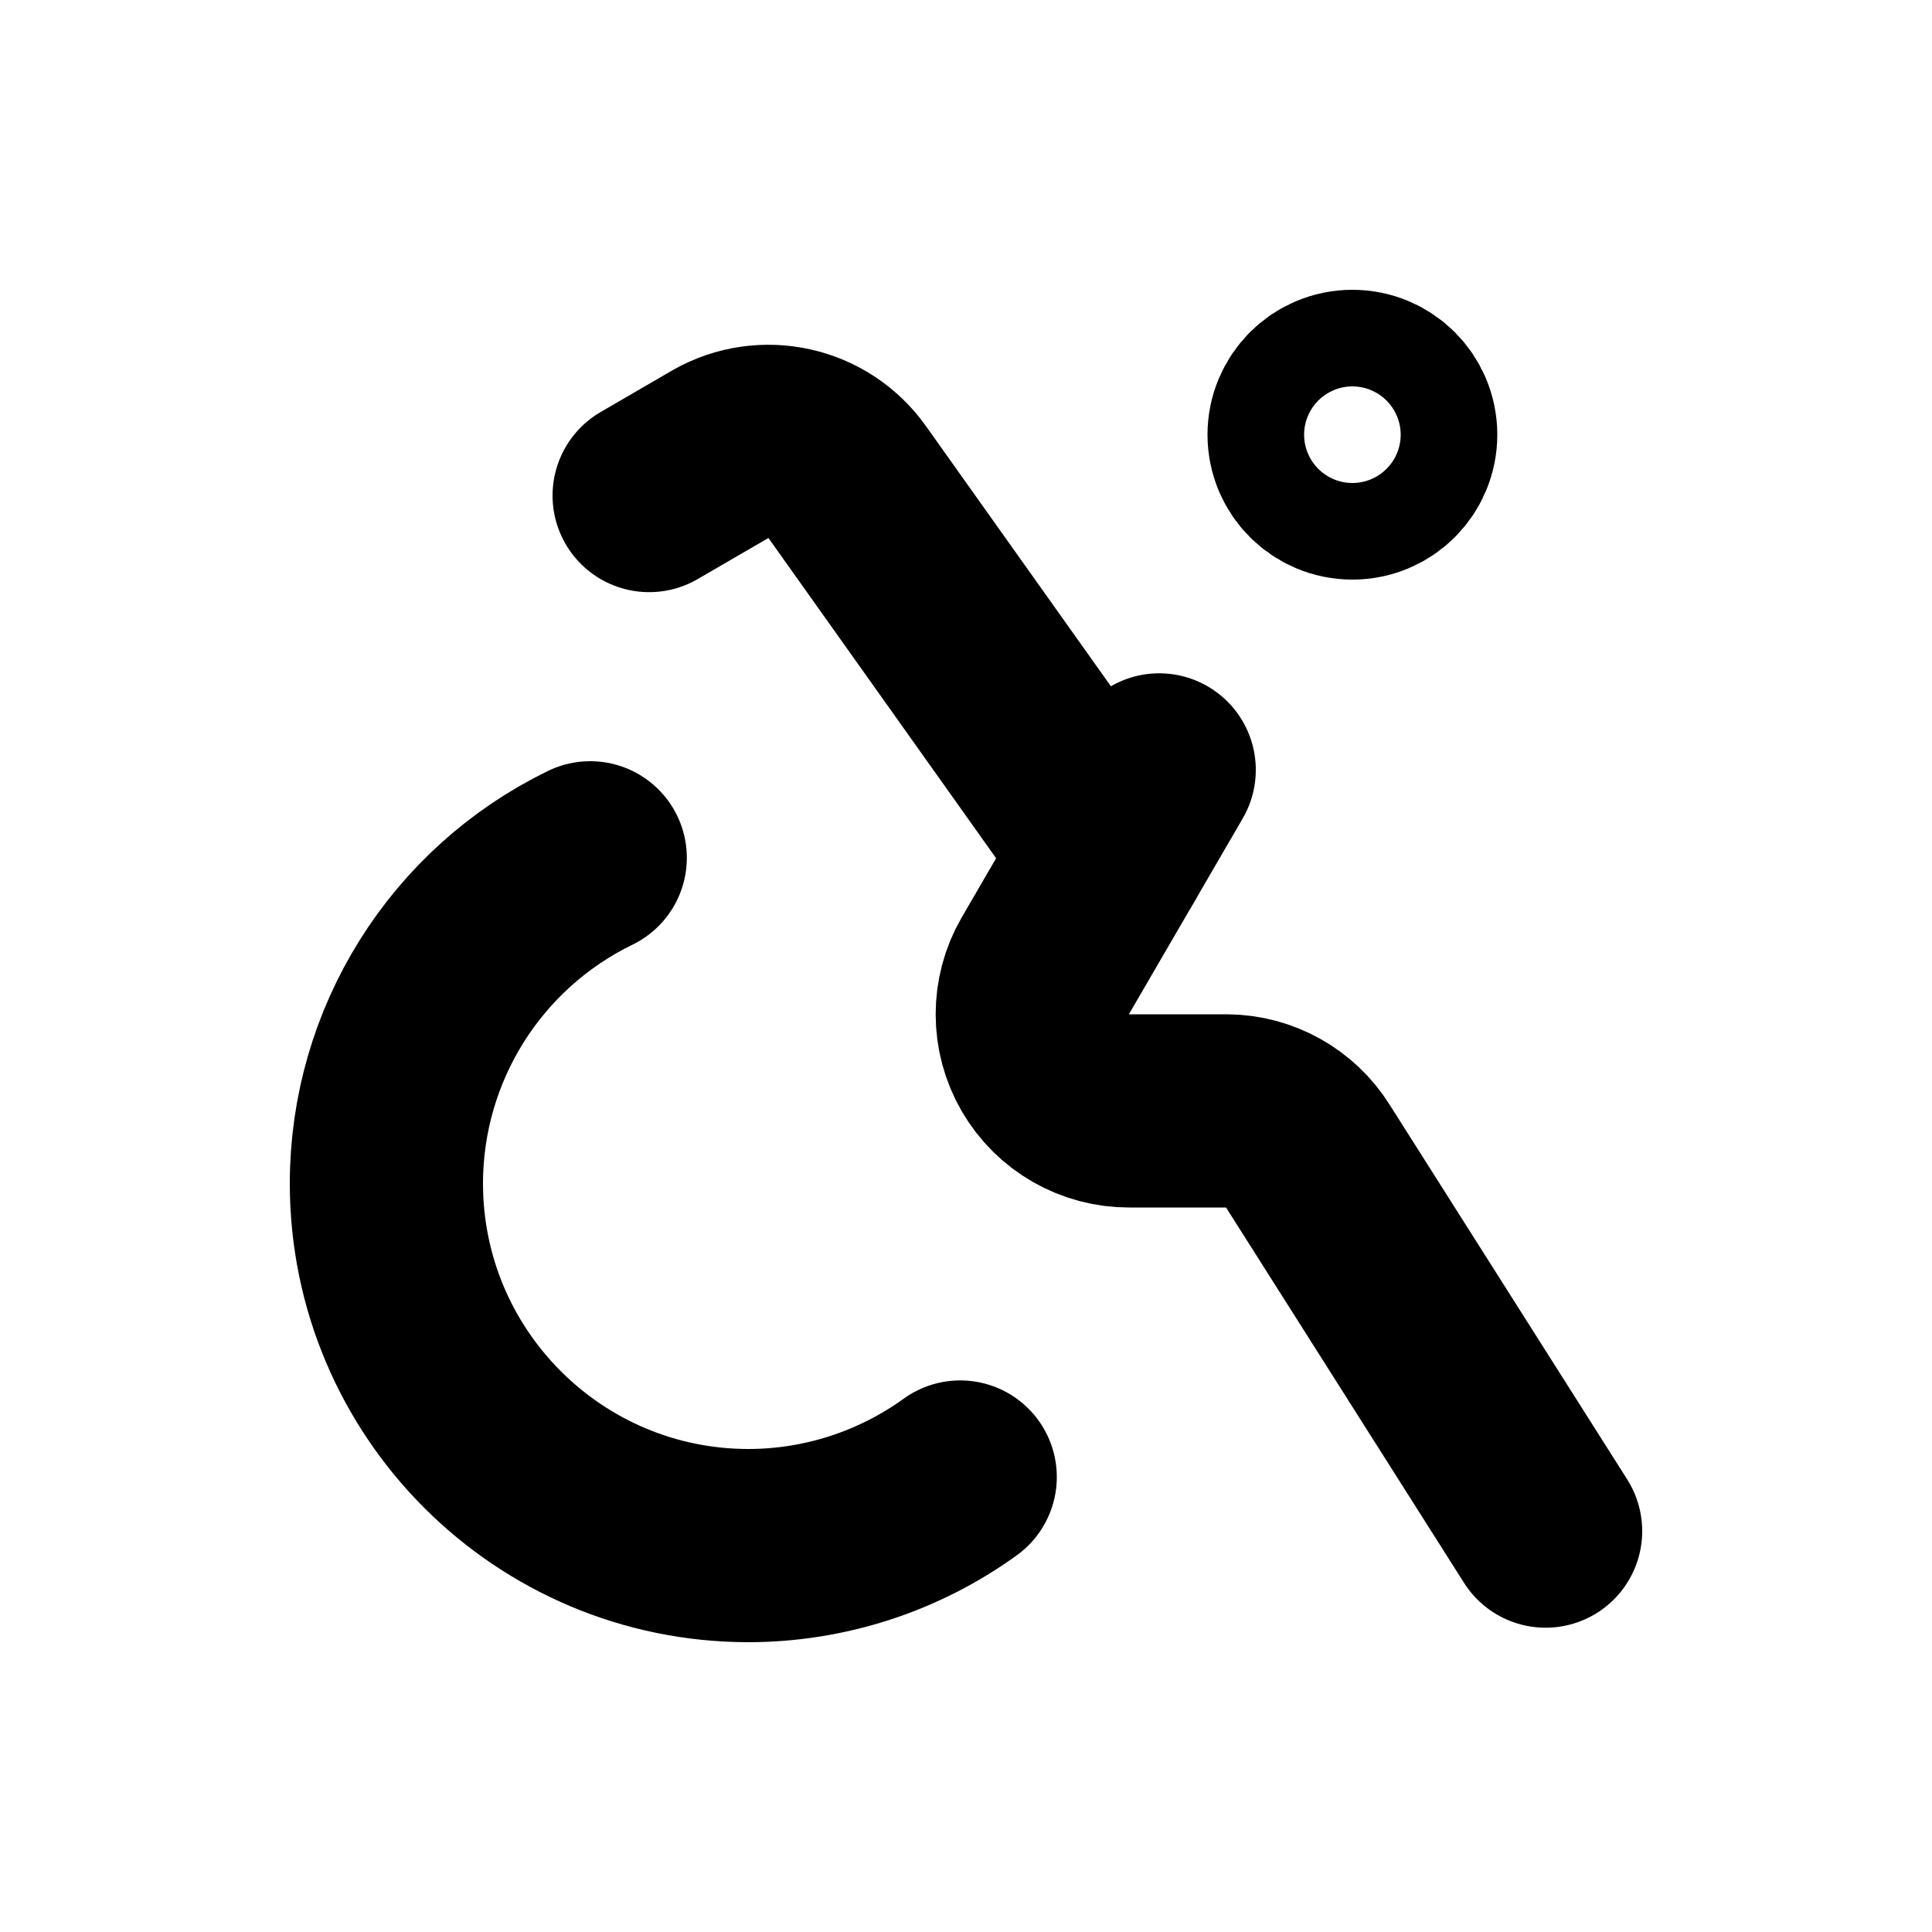
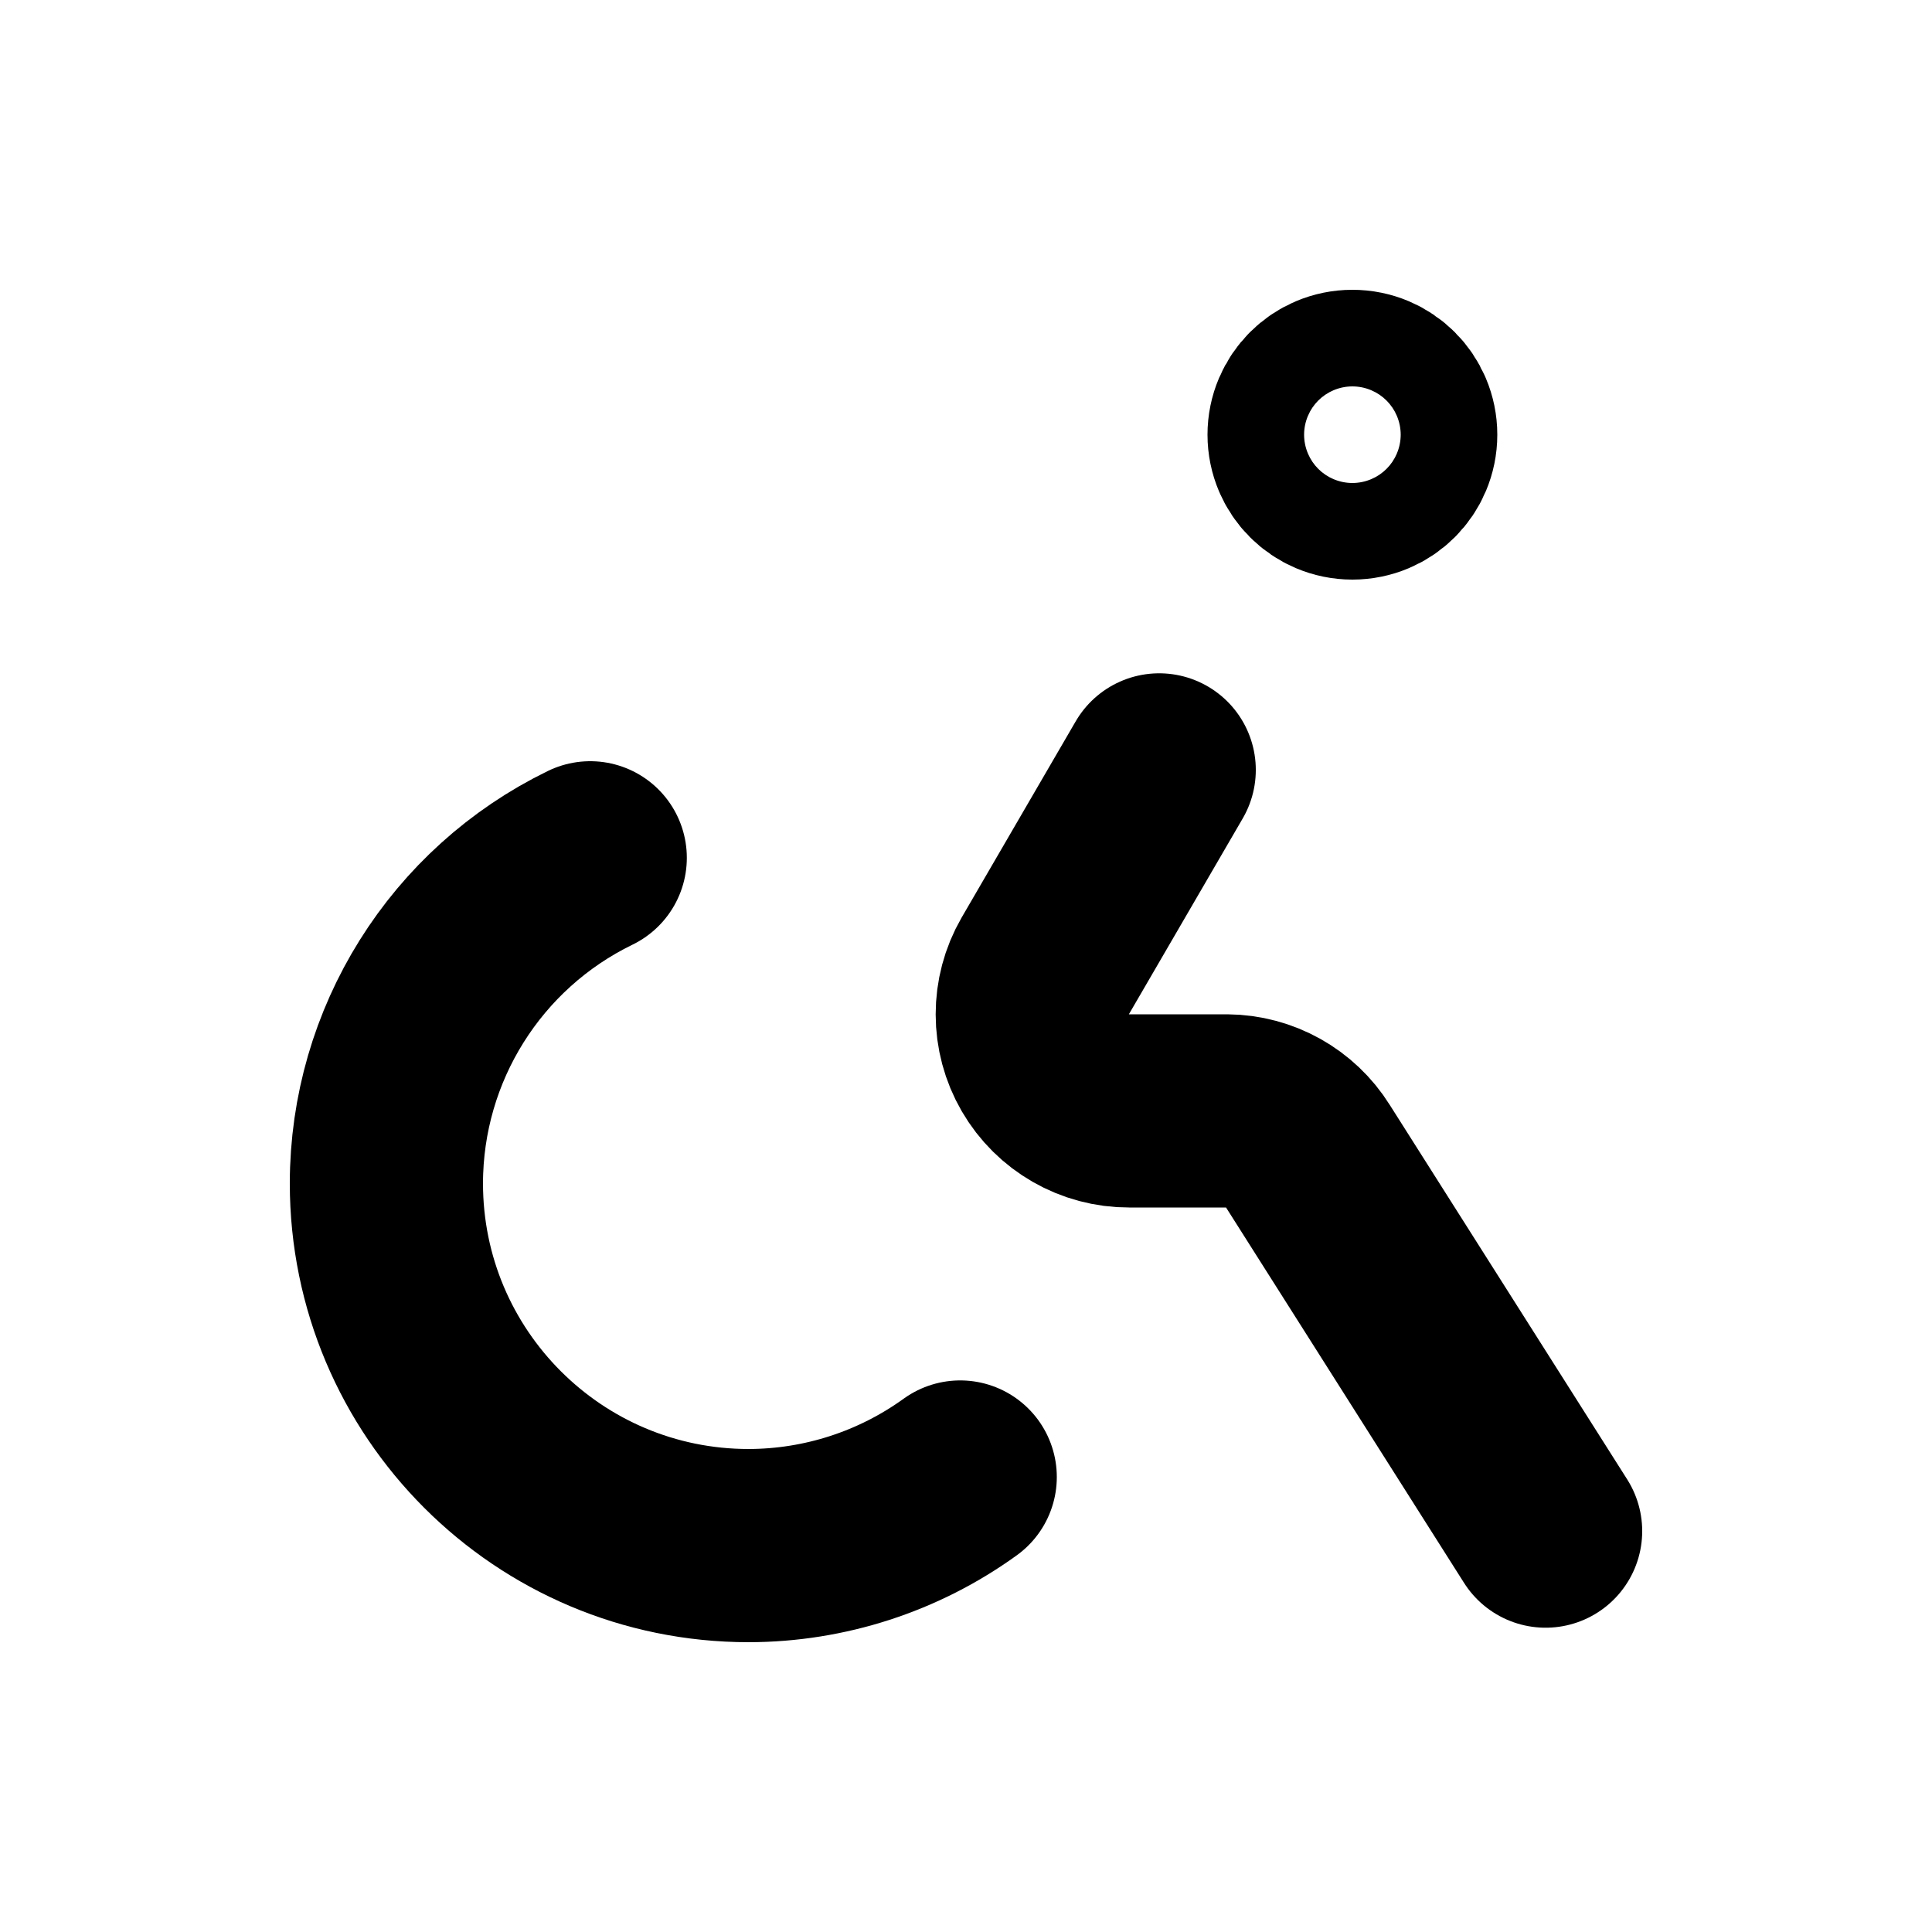
<svg xmlns="http://www.w3.org/2000/svg" viewBox="0 0 20 20" fill="none" stroke="currentColor" stroke-width="2" stroke-linecap="round" stroke-linejoin="round">
  <path d="M13.5 4.5A0.5 0.5 0 1 0 14.5 4.5A0.5 0.5 0 1 0 13.5 4.5Z" />
  <path d="M12 7.97L10.82 10A1 1 0 0 0 11.69 11.5L12.7 11.5A1 1 0 0 1 13.54 11.97L16 15.85" />
-   <path d="M11.5 8.83L8.77 4.99A1 1 0 0 0 7.46 4.7L6.72 5.13" />
  <path d="M6.11 8.88A3.75 3.75 0 0 0 4 12.25A3.75 3.75 0 0 0 7.75 16A3.75 3.75 0 0 0 9.94 15.29" />
</svg>
